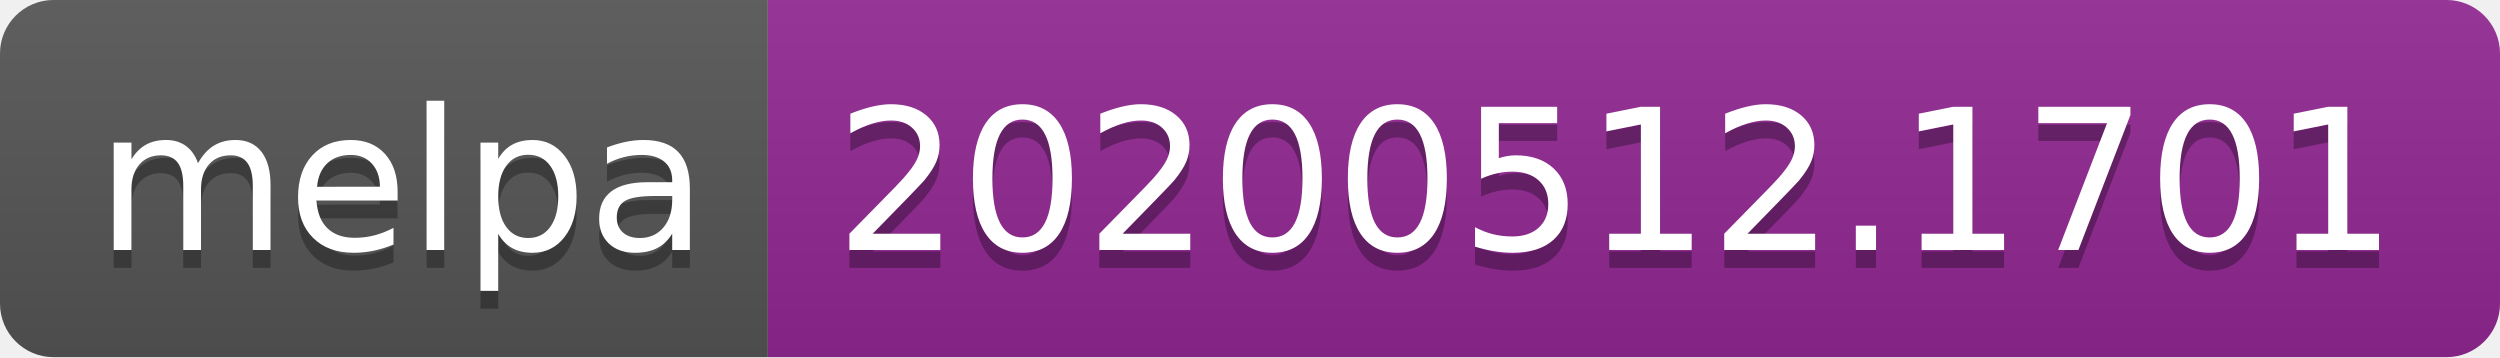
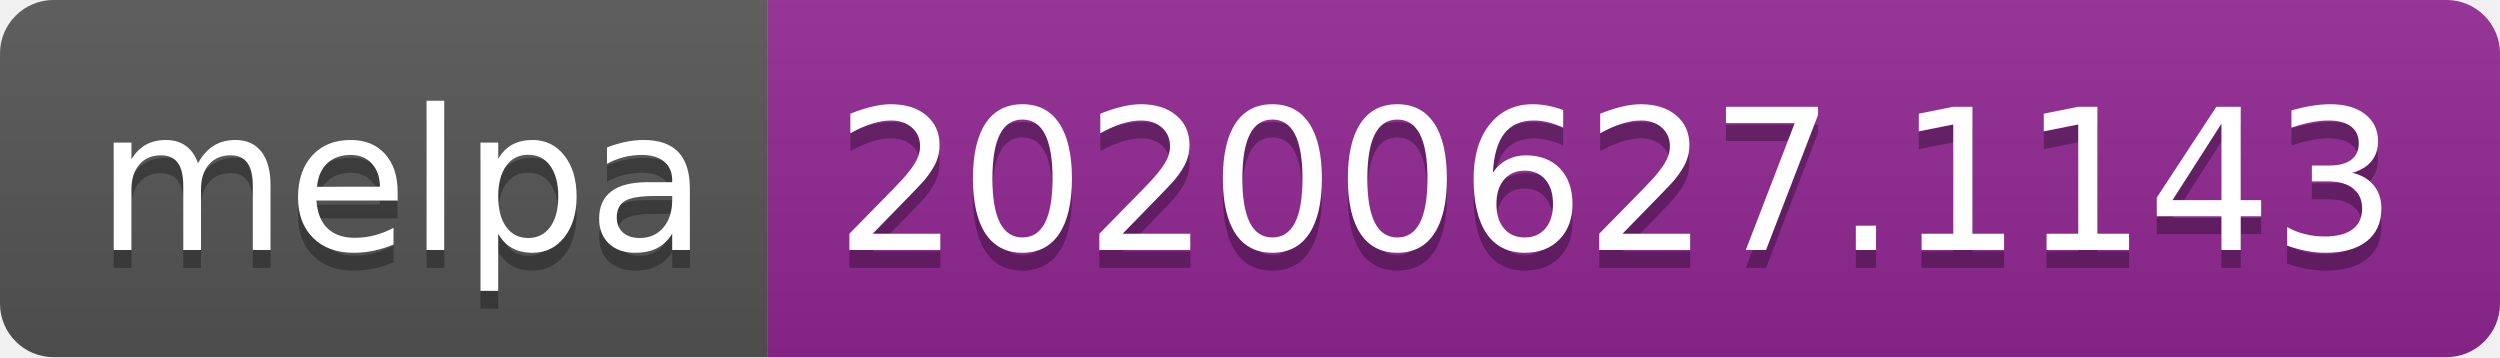
<svg xmlns="http://www.w3.org/2000/svg" width="140" height="20">
  <linearGradient id="s" x2="0" y2="100%">
    <stop offset="0" stop-color="#bbb" stop-opacity=".1" />
    <stop offset="1" stop-opacity=".1" />
  </linearGradient>
  <clipPath id="r">
    <rect width="140" height="20" rx="3" fill="#fff" />
  </clipPath>
  <g clip-path="url(#r)">
    <rect width="43" height="20" fill="#555" />
    <rect x="43" width="97" height="20" fill="#922793" />
    <rect width="140" height="20" fill="url(#s)" />
  </g>
  <g fill="#fff" text-anchor="middle" font-family="Verdana,Geneva,DejaVu Sans,sans-serif" text-rendering="geometricPrecision" font-size="110">
    <text x="225" y="150" fill="#010101" fill-opacity=".3" transform="scale(.1)" textLength="330">melpa</text>
    <text x="225" y="140" transform="scale(.1)" textLength="330">melpa</text>
-     <text x="905" y="150" fill="#010101" fill-opacity=".3" transform="scale(.1)" textLength="870">20200512.1701</text>
-     <text x="905" y="140" transform="scale(.1)" textLength="870">20200512.1701</text>
+     <text x="905" y="150" fill="#010101" fill-opacity=".3" transform="scale(.1)" textLength="870">20200627.1143</text>
+     <text x="905" y="140" transform="scale(.1)" textLength="870">20200627.1143</text>
  </g>
</svg>
